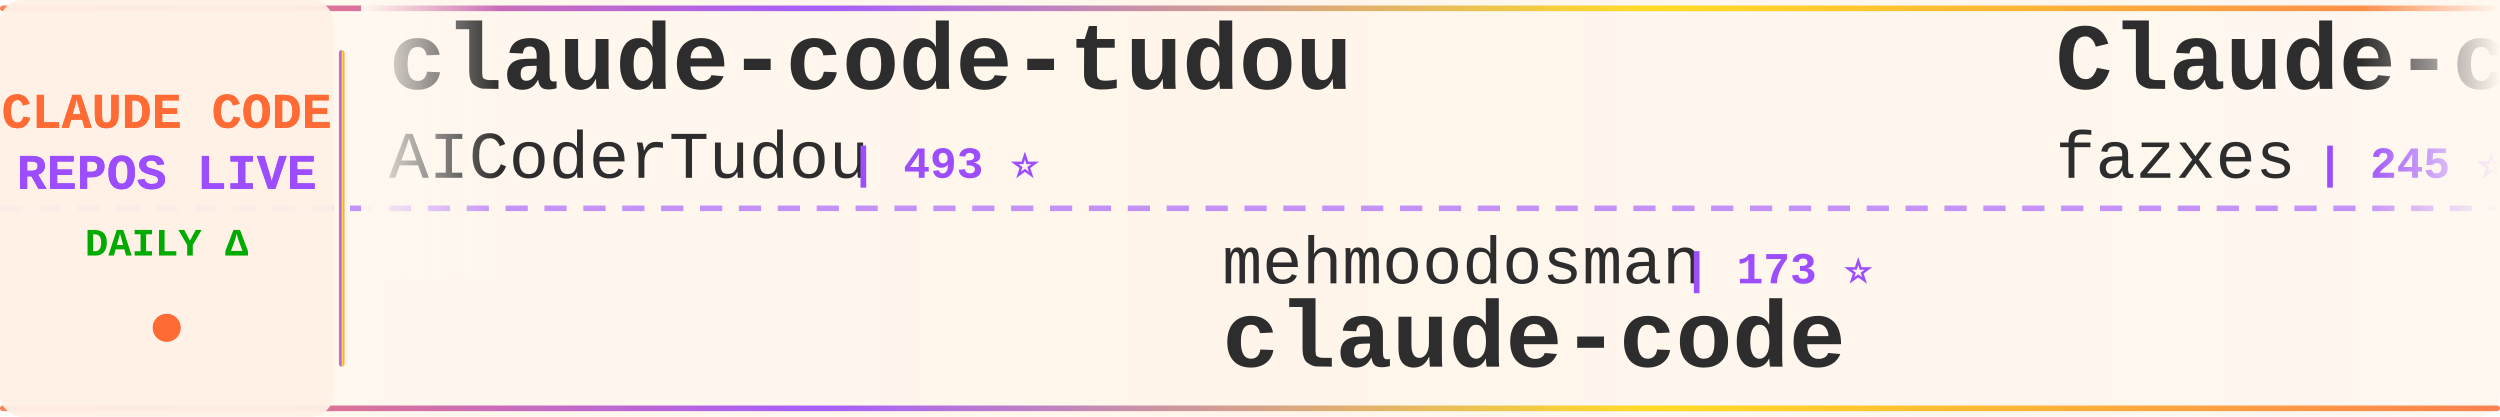
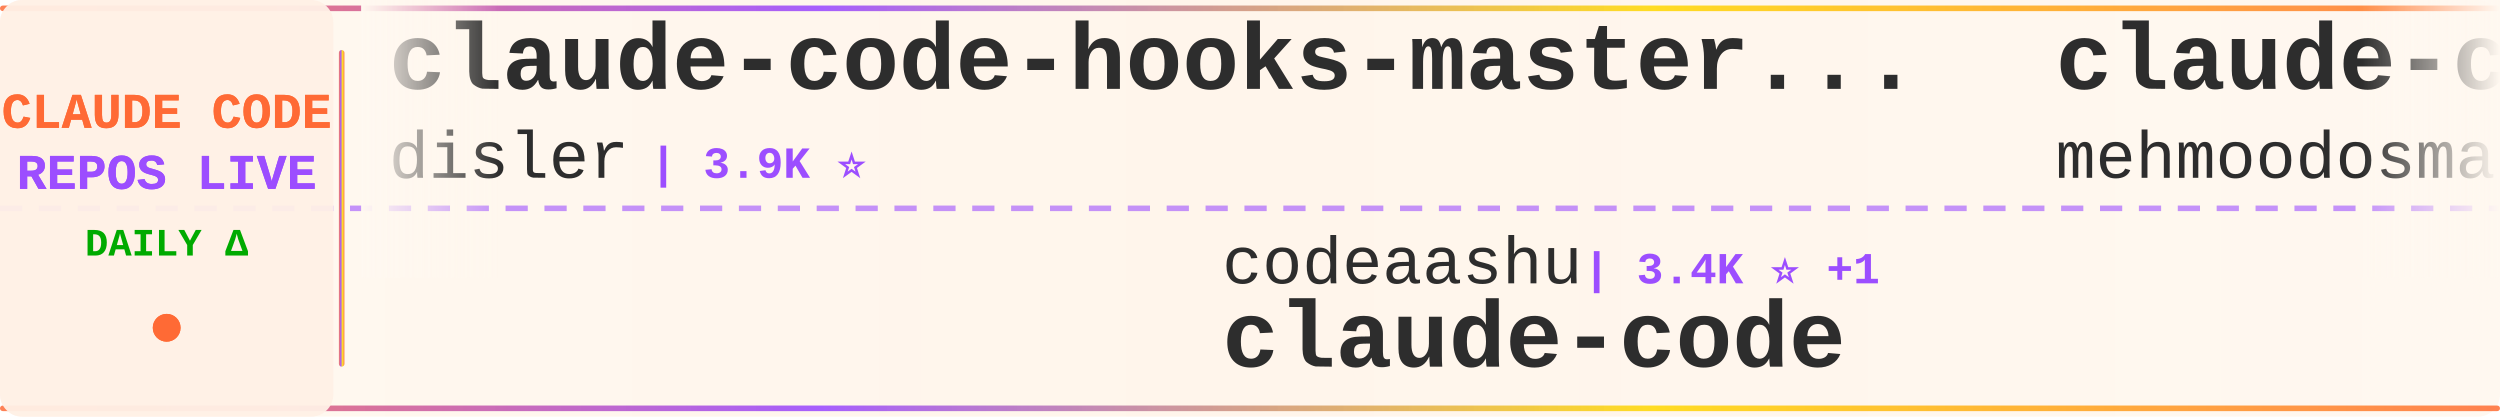
<svg xmlns="http://www.w3.org/2000/svg" width="900" height="150">
  <defs>
    <linearGradient id="tickerBg" x1="0%" y1="0%" x2="100%" y2="0%">
      <stop offset="0%" style="stop-color:#fff8f0;stop-opacity:0.98" />
      <stop offset="50%" style="stop-color:#fff5eb;stop-opacity:1" />
      <stop offset="100%" style="stop-color:#fff8f0;stop-opacity:0.98" />
    </linearGradient>
    <linearGradient id="borderGrad" x1="0%" y1="0%" x2="100%" y2="0%">
      <stop offset="0%" style="stop-color:#FF6B35;stop-opacity:0.85">
        <animate attributeName="stop-opacity" values="0.85;1;0.85" dur="2s" repeatCount="indefinite" />
      </stop>
      <stop offset="33%" style="stop-color:#9C4EFF;stop-opacity:0.9">
        <animate attributeName="stop-opacity" values="0.9;1;0.9" dur="2.2s" repeatCount="indefinite" />
      </stop>
      <stop offset="66%" style="stop-color:#FFD700;stop-opacity:0.85">
        <animate attributeName="stop-opacity" values="0.85;1;0.85" dur="1.8s" repeatCount="indefinite" />
      </stop>
      <stop offset="100%" style="stop-color:#FF6B35;stop-opacity:0.85">
        <animate attributeName="stop-opacity" values="0.85;1;0.85" dur="2s" repeatCount="indefinite" />
      </stop>
    </linearGradient>
    <filter id="textGlow">
      <feGaussianBlur stdDeviation="0.15" result="coloredBlur" />
      <feMerge>
        <feMergeNode in="coloredBlur" />
        <feMergeNode in="SourceGraphic" />
      </feMerge>
    </filter>
    <filter id="metricGlow">
      <feGaussianBlur stdDeviation="0.2" result="coloredBlur" />
      <feMerge>
        <feMergeNode in="coloredBlur" />
        <feMergeNode in="SourceGraphic" />
      </feMerge>
    </filter>
    <linearGradient id="leftFade" x1="0%" y1="0%" x2="100%" y2="0%">
      <stop offset="0%" style="stop-color:#fff8f0;stop-opacity:1" />
      <stop offset="100%" style="stop-color:#fff8f0;stop-opacity:0" />
    </linearGradient>
    <linearGradient id="rightFade" x1="0%" y1="0%" x2="100%" y2="0%">
      <stop offset="0%" style="stop-color:#fff8f0;stop-opacity:0" />
      <stop offset="100%" style="stop-color:#fff8f0;stop-opacity:1" />
    </linearGradient>
  </defs>
  <rect width="900" height="150" fill="url(#tickerBg)" rx="8" />
  <rect x="0" y="2" width="900" height="2" fill="url(#borderGrad)" rx="1" />
  <rect x="0" y="146" width="900" height="2" fill="url(#borderGrad)" rx="1" />
  <line x1="0" y1="75" x2="900" y2="75" stroke="#9C4EFF" stroke-width="2" stroke-dasharray="8 6" opacity="0.6" />
  <rect x="0" y="0" width="120" height="150" fill="#fff0e6" opacity="0.95" rx="8" />
  <text x="60" y="46" font-family="'Courier New', monospace" font-size="18" font-weight="bold" fill="#FF6B35" text-anchor="middle" filter="url(#textGlow)">
    CLAUDE CODE
  </text>
  <text x="60" y="68" font-family="'Courier New', monospace" font-size="18" font-weight="bold" fill="#9C4EFF" text-anchor="middle" filter="url(#textGlow)">
    REPOS LIVE
  </text>
  <text x="60" y="92" font-family="'Courier New', monospace" font-size="14" font-weight="bold" fill="#00aa00" text-anchor="middle">
    DAILY Δ
  </text>
  <circle cx="60" cy="118" r="5" fill="#FF6B35" filter="url(#metricGlow)">
    <animate attributeName="r" values="4;6;4" dur="1.5s" repeatCount="indefinite" />
    <animate attributeName="opacity" values="0.6;1;0.6" dur="1.5s" repeatCount="indefinite" />
  </circle>
  <rect x="122" y="18" width="2" height="114" fill="url(#borderGrad)" rx="1" />
  <clipPath id="tickerClip">
    <rect x="130" y="0" width="770" height="150" />
  </clipPath>
  <g clip-path="url(#tickerClip)">
    <g id="tickerItems">
      <animateTransform attributeName="transform" attributeType="XML" type="translate" from="0 0" to="-3000 0" dur="54s" repeatCount="indefinite" />
      <g transform="translate(0, 0)">
-         <text x="140" y="32" font-family="'Courier New', monospace" font-size="34" font-weight="bold" fill="#2d2d2d">claude-code-tudou</text>
-         <text x="140" y="64" font-family="'Courier New', monospace" font-size="24" font-weight="normal" fill="#2d2d2d" opacity="1.0">AICoderTudou</text>
-         <text x="306" y="64" font-family="'Courier New', monospace" font-size="16" font-weight="bold" fill="#9C4EFF"> | 493 ⭐</text>
+         <text x="140" y="32" font-family="'Courier New', monospace" font-size="34" font-weight="bold" fill="#2d2d2d">claude-code-hooks-master...</text>
+         <text x="140" y="64" font-family="'Courier New', monospace" font-size="24" font-weight="normal" fill="#2d2d2d" opacity="1.0">disler</text>
+         <text x="234" y="64" font-family="'Courier New', monospace" font-size="16" font-weight="bold" fill="#9C4EFF"> | 3.9K ⭐</text>
      </g>
      <g transform="translate(300, 0)">
-         <text x="140" y="102" font-family="'Courier New', monospace" font-size="24" font-weight="normal" fill="#2d2d2d" opacity="1.0">mehmoodosman</text>
-         <text x="306" y="102" font-family="'Courier New', monospace" font-size="16" font-weight="bold" fill="#9C4EFF"> | 173 ⭐</text>
+         <text x="140" y="102" font-family="'Courier New', monospace" font-size="24" font-weight="normal" fill="#2d2d2d" opacity="1.0">codeaashu</text>
+         <text x="270" y="102" font-family="'Courier New', monospace" font-size="16" font-weight="bold" fill="#9C4EFF"> | 3.4K ⭐ +1</text>
        <text x="140" y="132" font-family="'Courier New', monospace" font-size="34" font-weight="bold" fill="#2d2d2d">claude-code</text>
      </g>
      <g transform="translate(600, 0)">
-         <text x="140" y="32" font-family="'Courier New', monospace" font-size="34" font-weight="bold" fill="#2d2d2d">Claude-code</text>
-         <text x="140" y="64" font-family="'Courier New', monospace" font-size="24" font-weight="normal" fill="#2d2d2d" opacity="1.0">fazxes</text>
-         <text x="234" y="64" font-family="'Courier New', monospace" font-size="16" font-weight="bold" fill="#9C4EFF"> | 245 ⭐</text>
+         <text x="140" y="32" font-family="'Courier New', monospace" font-size="34" font-weight="bold" fill="#2d2d2d">claude-code</text>
+         <text x="140" y="64" font-family="'Courier New', monospace" font-size="24" font-weight="normal" fill="#2d2d2d" opacity="1.0">mehmoodosman</text>
+         <text x="306" y="64" font-family="'Courier New', monospace" font-size="16" font-weight="bold" fill="#9C4EFF"> | 173 ⭐</text>
      </g>
      <g transform="translate(900, 0)">
-         <text x="140" y="102" font-family="'Courier New', monospace" font-size="24" font-weight="normal" fill="#2d2d2d" opacity="1.0">oboard</text>
-         <text x="234" y="102" font-family="'Courier New', monospace" font-size="16" font-weight="bold" fill="#9C4EFF"> | 3.3K ⭐</text>
-         <text x="140" y="132" font-family="'Courier New', monospace" font-size="34" font-weight="bold" fill="#2d2d2d">claude-code-rev</text>
+         <text x="140" y="102" font-family="'Courier New', monospace" font-size="24" font-weight="normal" fill="#2d2d2d" opacity="1.0">zebbern</text>
+         <text x="246" y="102" font-family="'Courier New', monospace" font-size="16" font-weight="bold" fill="#9C4EFF"> | 4.7K ⭐</text>
+         <text x="140" y="132" font-family="'Courier New', monospace" font-size="34" font-weight="bold" fill="#2d2d2d">claude-code-guide</text>
      </g>
      <g transform="translate(1200, 0)">
-         <text x="140" y="32" font-family="'Courier New', monospace" font-size="34" font-weight="bold" fill="#2d2d2d">Open-ClaudeCode</text>
-         <text x="140" y="64" font-family="'Courier New', monospace" font-size="24" font-weight="normal" fill="#2d2d2d" opacity="1.0">LING71671</text>
-         <text x="270" y="64" font-family="'Courier New', monospace" font-size="16" font-weight="bold" fill="#9C4EFF"> | 961 ⭐ +1</text>
+         <text x="140" y="32" font-family="'Courier New', monospace" font-size="34" font-weight="bold" fill="#2d2d2d">claude-code-book</text>
+         <text x="140" y="64" font-family="'Courier New', monospace" font-size="24" font-weight="normal" fill="#2d2d2d" opacity="1.0">lintsinghua</text>
+         <text x="294" y="64" font-family="'Courier New', monospace" font-size="16" font-weight="bold" fill="#9C4EFF"> | 4.3K ⭐</text>
      </g>
      <g transform="translate(1500, 0)">
-         <text x="140" y="102" font-family="'Courier New', monospace" font-size="24" font-weight="normal" fill="#2d2d2d" opacity="1.0">musistudio</text>
-         <text x="282" y="102" font-family="'Courier New', monospace" font-size="16" font-weight="bold" fill="#9C4EFF"> | 37.6K ⭐ +4</text>
-         <text x="140" y="132" font-family="'Courier New', monospace" font-size="34" font-weight="bold" fill="#2d2d2d">claude-code-router</text>
+         <text x="140" y="102" font-family="'Courier New', monospace" font-size="24" font-weight="normal" fill="#2d2d2d" opacity="1.0">JrCx7scC</text>
+         <text x="258" y="102" font-family="'Courier New', monospace" font-size="16" font-weight="bold" fill="#9C4EFF"> | 375 ⭐</text>
+         <text x="140" y="132" font-family="'Courier New', monospace" font-size="34" font-weight="bold" fill="#2d2d2d">claude-code-source</text>
      </g>
      <g transform="translate(1800, 0)">
-         <text x="140" y="32" font-family="'Courier New', monospace" font-size="34" font-weight="bold" fill="#2d2d2d">claude-code-analysis</text>
-         <text x="140" y="64" font-family="'Courier New', monospace" font-size="24" font-weight="normal" fill="#2d2d2d" opacity="1.0">liuup</text>
-         <text x="222" y="64" font-family="'Courier New', monospace" font-size="16" font-weight="bold" fill="#9C4EFF"> | 4.0K ⭐ -1</text>
+         <text x="140" y="32" font-family="'Courier New', monospace" font-size="34" font-weight="bold" fill="#2d2d2d">claude_codex_bridge</text>
+         <text x="140" y="64" font-family="'Courier New', monospace" font-size="24" font-weight="normal" fill="#2d2d2d" opacity="1.0">SeemSeam</text>
+         <text x="258" y="64" font-family="'Courier New', monospace" font-size="16" font-weight="bold" fill="#9C4EFF"> | 3.6K ⭐ +2</text>
      </g>
      <g transform="translate(2100, 0)">
-         <text x="140" y="102" font-family="'Courier New', monospace" font-size="24" font-weight="normal" fill="#2d2d2d" opacity="1.0">Cranot</text>
-         <text x="234" y="102" font-family="'Courier New', monospace" font-size="16" font-weight="bold" fill="#9C4EFF"> | 2.9K ⭐</text>
-         <text x="140" y="132" font-family="'Courier New', monospace" font-size="34" font-weight="bold" fill="#2d2d2d">claude-code-guide</text>
+         <text x="140" y="102" font-family="'Courier New', monospace" font-size="24" font-weight="normal" fill="#2d2d2d" opacity="1.0">daymade</text>
+         <text x="246" y="102" font-family="'Courier New', monospace" font-size="16" font-weight="bold" fill="#9C4EFF"> | 1.4K ⭐</text>
+         <text x="140" y="132" font-family="'Courier New', monospace" font-size="34" font-weight="bold" fill="#2d2d2d">claude-code-skills</text>
      </g>
      <g transform="translate(2400, 0)">
-         <text x="140" y="32" font-family="'Courier New', monospace" font-size="34" font-weight="bold" fill="#2d2d2d">ClaudeCode-Portable</text>
-         <text x="140" y="64" font-family="'Courier New', monospace" font-size="24" font-weight="normal" fill="#2d2d2d" opacity="1.0">techjarves</text>
-         <text x="282" y="64" font-family="'Courier New', monospace" font-size="16" font-weight="bold" fill="#9C4EFF"> | 1.6K ⭐ +1</text>
+         <text x="140" y="32" font-family="'Courier New', monospace" font-size="34" font-weight="bold" fill="#2d2d2d">claude-coder</text>
+         <text x="140" y="64" font-family="'Courier New', monospace" font-size="24" font-weight="normal" fill="#2d2d2d" opacity="1.0">kodu-ai</text>
+         <text x="246" y="64" font-family="'Courier New', monospace" font-size="16" font-weight="bold" fill="#9C4EFF"> | 5.2K ⭐</text>
      </g>
      <g transform="translate(2700, 0)">
-         <text x="140" y="102" font-family="'Courier New', monospace" font-size="24" font-weight="normal" fill="#2d2d2d" opacity="1.0">andrew-kramer-inno</text>
-         <text x="378" y="102" font-family="'Courier New', monospace" font-size="16" font-weight="bold" fill="#9C4EFF"> | 594 ⭐</text>
-         <text x="140" y="132" font-family="'Courier New', monospace" font-size="34" font-weight="bold" fill="#2d2d2d">claude-code-source-build</text>
+         <text x="140" y="102" font-family="'Courier New', monospace" font-size="24" font-weight="normal" fill="#2d2d2d" opacity="1.0">Pimzino</text>
+         <text x="246" y="102" font-family="'Courier New', monospace" font-size="16" font-weight="bold" fill="#9C4EFF"> | 3.9K ⭐</text>
+         <text x="140" y="132" font-family="'Courier New', monospace" font-size="34" font-weight="bold" fill="#2d2d2d">claude-code-spec-workflo...</text>
      </g>
      <g transform="translate(3000, 0)">
-         <text x="140" y="32" font-family="'Courier New', monospace" font-size="34" font-weight="bold" fill="#2d2d2d">claude-code-tudou</text>
-         <text x="140" y="64" font-family="'Courier New', monospace" font-size="24" font-weight="normal" fill="#2d2d2d" opacity="1.0">AICoderTudou</text>
-         <text x="306" y="64" font-family="'Courier New', monospace" font-size="16" font-weight="bold" fill="#9C4EFF"> | 493 ⭐</text>
+         <text x="140" y="32" font-family="'Courier New', monospace" font-size="34" font-weight="bold" fill="#2d2d2d">claude-code-hooks-master...</text>
+         <text x="140" y="64" font-family="'Courier New', monospace" font-size="24" font-weight="normal" fill="#2d2d2d" opacity="1.0">disler</text>
+         <text x="234" y="64" font-family="'Courier New', monospace" font-size="16" font-weight="bold" fill="#9C4EFF"> | 3.9K ⭐</text>
      </g>
      <g transform="translate(3300, 0)">
-         <text x="140" y="102" font-family="'Courier New', monospace" font-size="24" font-weight="normal" fill="#2d2d2d" opacity="1.0">mehmoodosman</text>
-         <text x="306" y="102" font-family="'Courier New', monospace" font-size="16" font-weight="bold" fill="#9C4EFF"> | 173 ⭐</text>
+         <text x="140" y="102" font-family="'Courier New', monospace" font-size="24" font-weight="normal" fill="#2d2d2d" opacity="1.0">codeaashu</text>
+         <text x="270" y="102" font-family="'Courier New', monospace" font-size="16" font-weight="bold" fill="#9C4EFF"> | 3.4K ⭐ +1</text>
        <text x="140" y="132" font-family="'Courier New', monospace" font-size="34" font-weight="bold" fill="#2d2d2d">claude-code</text>
      </g>
      <g transform="translate(3600, 0)">
-         <text x="140" y="32" font-family="'Courier New', monospace" font-size="34" font-weight="bold" fill="#2d2d2d">Claude-code</text>
-         <text x="140" y="64" font-family="'Courier New', monospace" font-size="24" font-weight="normal" fill="#2d2d2d" opacity="1.0">fazxes</text>
-         <text x="234" y="64" font-family="'Courier New', monospace" font-size="16" font-weight="bold" fill="#9C4EFF"> | 245 ⭐</text>
+         <text x="140" y="32" font-family="'Courier New', monospace" font-size="34" font-weight="bold" fill="#2d2d2d">claude-code</text>
+         <text x="140" y="64" font-family="'Courier New', monospace" font-size="24" font-weight="normal" fill="#2d2d2d" opacity="1.0">mehmoodosman</text>
+         <text x="306" y="64" font-family="'Courier New', monospace" font-size="16" font-weight="bold" fill="#9C4EFF"> | 173 ⭐</text>
      </g>
      <g transform="translate(3900, 0)">
-         <text x="140" y="102" font-family="'Courier New', monospace" font-size="24" font-weight="normal" fill="#2d2d2d" opacity="1.0">oboard</text>
-         <text x="234" y="102" font-family="'Courier New', monospace" font-size="16" font-weight="bold" fill="#9C4EFF"> | 3.3K ⭐</text>
-         <text x="140" y="132" font-family="'Courier New', monospace" font-size="34" font-weight="bold" fill="#2d2d2d">claude-code-rev</text>
+         <text x="140" y="102" font-family="'Courier New', monospace" font-size="24" font-weight="normal" fill="#2d2d2d" opacity="1.0">zebbern</text>
+         <text x="246" y="102" font-family="'Courier New', monospace" font-size="16" font-weight="bold" fill="#9C4EFF"> | 4.7K ⭐</text>
+         <text x="140" y="132" font-family="'Courier New', monospace" font-size="34" font-weight="bold" fill="#2d2d2d">claude-code-guide</text>
      </g>
    </g>
  </g>
  <rect x="130" y="0" width="50" height="100" fill="url(#leftFade)" />
  <rect x="850" y="0" width="50" height="100" fill="url(#rightFade)" />
</svg>
